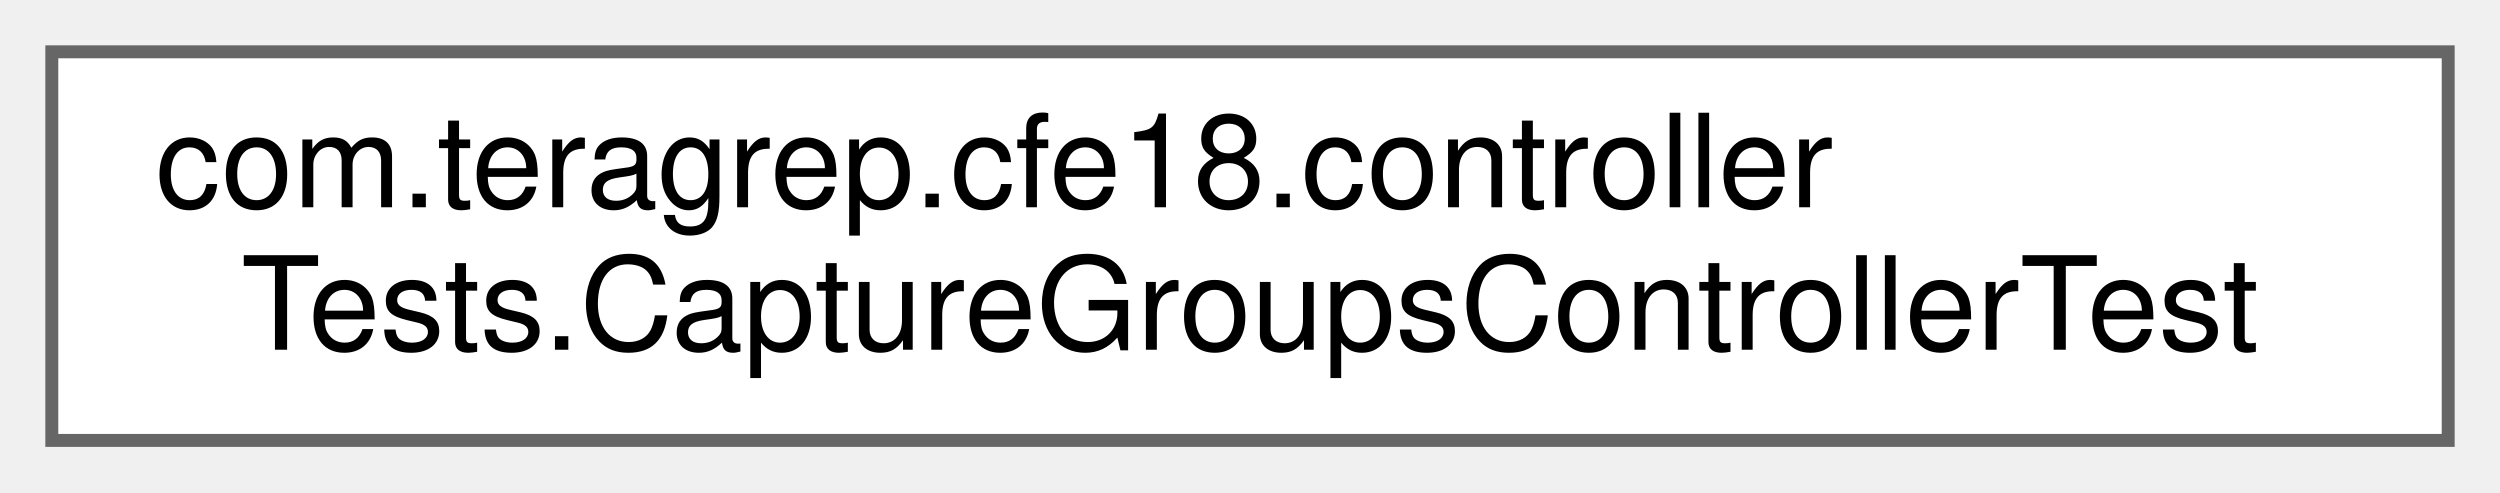
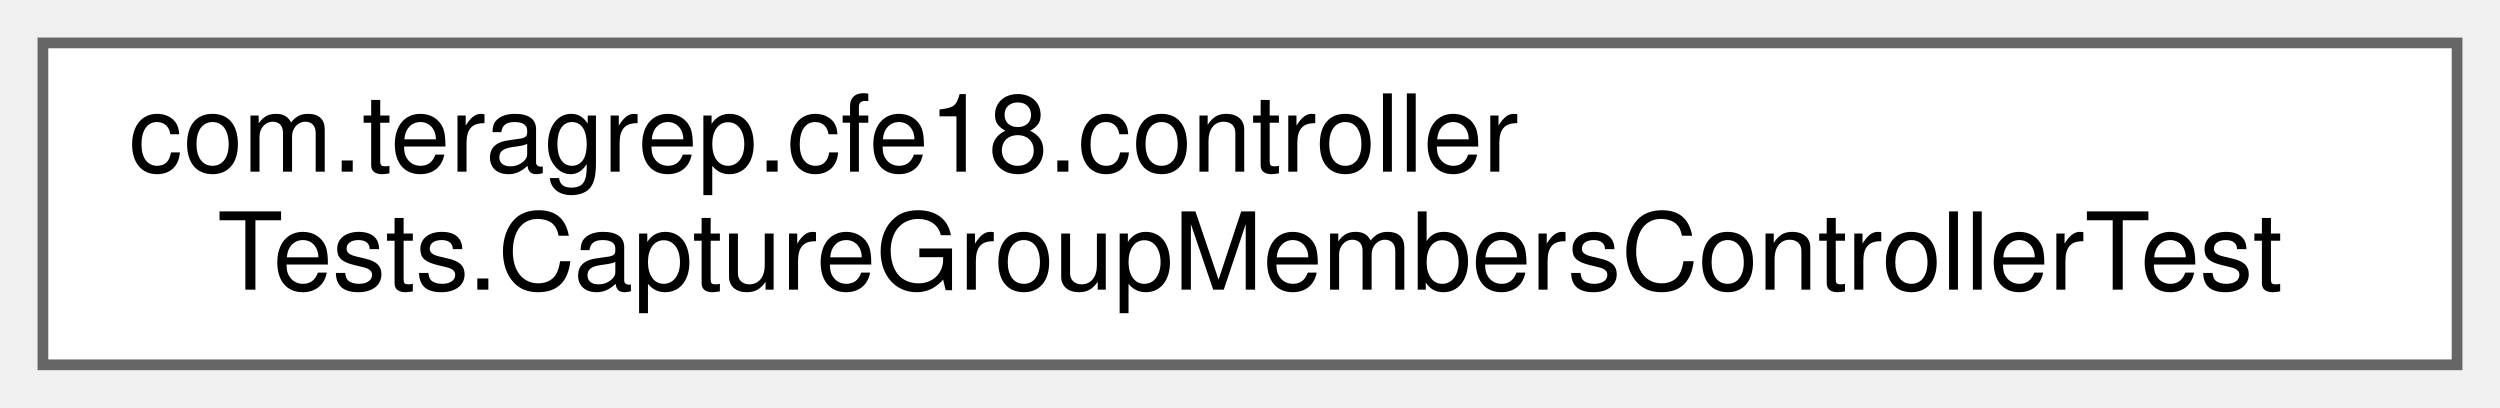
- <svg xmlns="http://www.w3.org/2000/svg" xmlns:xlink="http://www.w3.org/1999/xlink" width="193pt" height="38pt" viewBox="0.00 0.00 193.00 38.00">
+ <svg xmlns="http://www.w3.org/2000/svg" xmlns:xlink="http://www.w3.org/1999/xlink" width="233pt" height="38pt" viewBox="0.00 0.00 233.00 38.00">
  <g id="graph0" class="graph" transform="scale(1 1) rotate(0) translate(4 34)">
    <g id="Node000000" class="node">
      <g id="a_Node000000">
-         <a xlink:href="classcom_1_1teragrep_1_1cfe18_1_1controllerTests_1_1CaptureGroupsControllerTest.html" target="_top" xlink:title=" ">
-           <polygon fill="white" stroke="#666666" points="185,-30 0,-30 0,0 185,0 185,-30" />
+         <a xlink:href="classcom_1_1teragrep_1_1cfe18_1_1controllerTests_1_1CaptureGroupMembersControllerTest.html" target="_top" xlink:title=" ">
+           <polygon fill="white" stroke="#666666" points="225,-30 0,-30 0,0 225,0 225,-30" />
          <text text-anchor="start" x="8" y="-18" font-family="Helvetica,sans-Serif" font-size="10.00">com.teragrep.cfe18.controller</text>
-           <text text-anchor="middle" x="92.5" y="-7" font-family="Helvetica,sans-Serif" font-size="10.00">Tests.CaptureGroupsControllerTest</text>
+           <text text-anchor="middle" x="112.5" y="-7" font-family="Helvetica,sans-Serif" font-size="10.00">Tests.CaptureGroupMembersControllerTest</text>
        </a>
      </g>
    </g>
  </g>
</svg>
